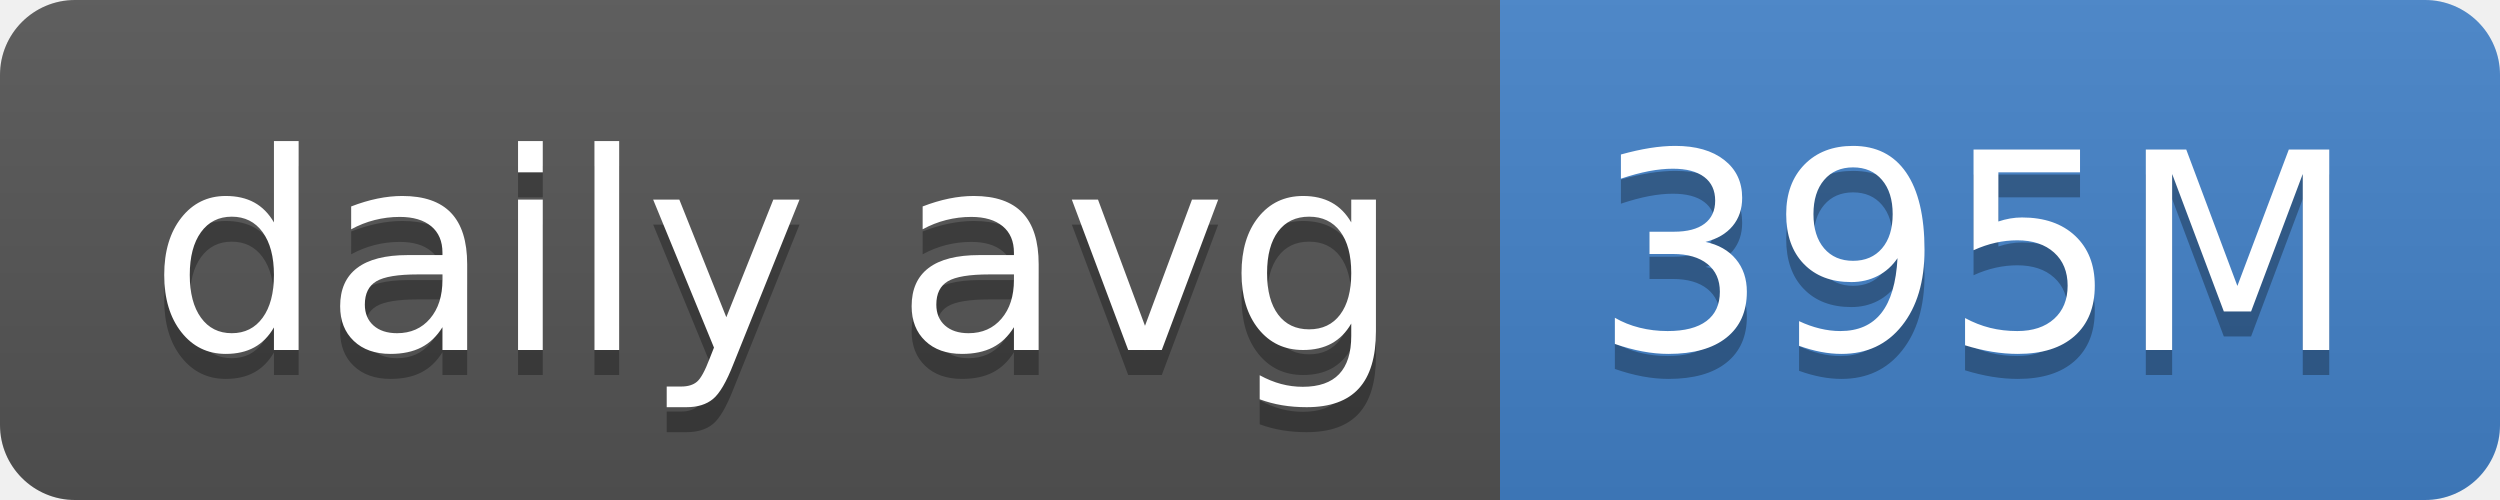
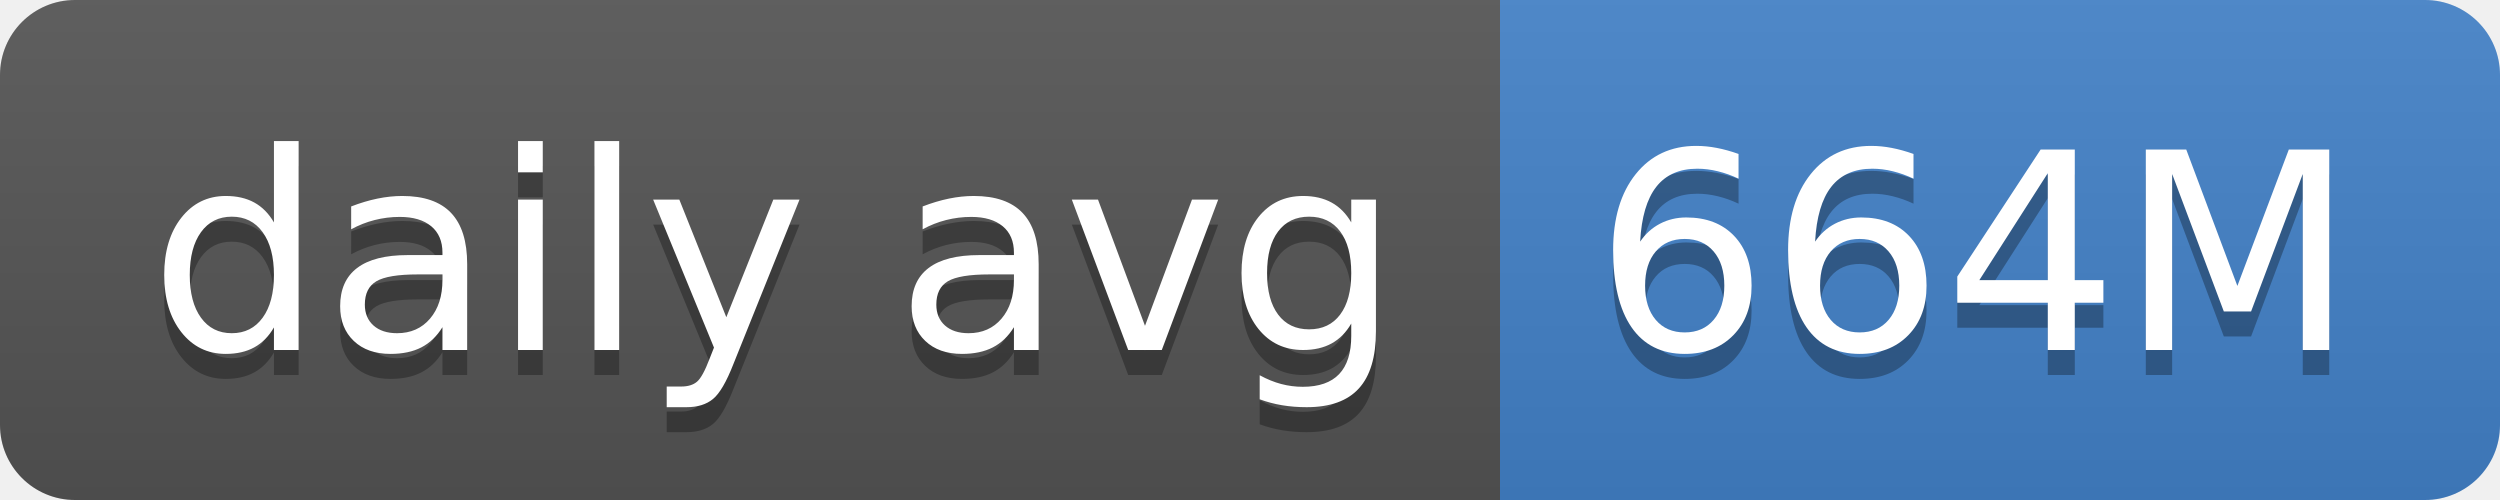
- <svg xmlns="http://www.w3.org/2000/svg" width="100" height="20" role="img" aria-label="daily avg: 395M">
+ <svg xmlns="http://www.w3.org/2000/svg" width="100" height="20" role="img" aria-label="daily avg: 664M">
  <linearGradient id="s" x2="0" y2="100%">
    <stop offset="0" stop-color="#bbb" stop-opacity=".1" />
    <stop offset="1" stop-opacity=".1" />
  </linearGradient>
  <clipPath id="r">
    <rect width="100" height="20" rx="3" fill="#fff" />
  </clipPath>
  <g clip-path="url(#r)">
    <rect width="60" height="20" fill="#555" />
    <rect x="60" width="40" height="20" fill="#4382c9" />
    <rect width="100" height="20" fill="url(#s)" />
  </g>
  <g fill="#fff" text-anchor="middle" font-family="Verdana,Geneva,DejaVu Sans,sans-serif" text-rendering="geometricPrecision" font-size="110">
    <text aria-hidden="true" x="310" y="150" fill="#010101" fill-opacity=".3" transform="scale(.1)" textLength="500">daily avg</text>
    <text x="310" y="140" transform="scale(.1)" fill="#fff" textLength="500">daily avg</text>
-     <text aria-hidden="true" x="790" y="150" fill="#010101" fill-opacity=".3" transform="scale(.1)" textLength="300">395M</text>
-     <text x="790" y="140" transform="scale(.1)" fill="#fff" textLength="300">395M</text>
+     <text aria-hidden="true" x="790" y="150" fill="#010101" fill-opacity=".3" transform="scale(.1)" textLength="300">664M</text>
+     <text x="790" y="140" transform="scale(.1)" fill="#fff" textLength="300">664M</text>
  </g>
</svg>
